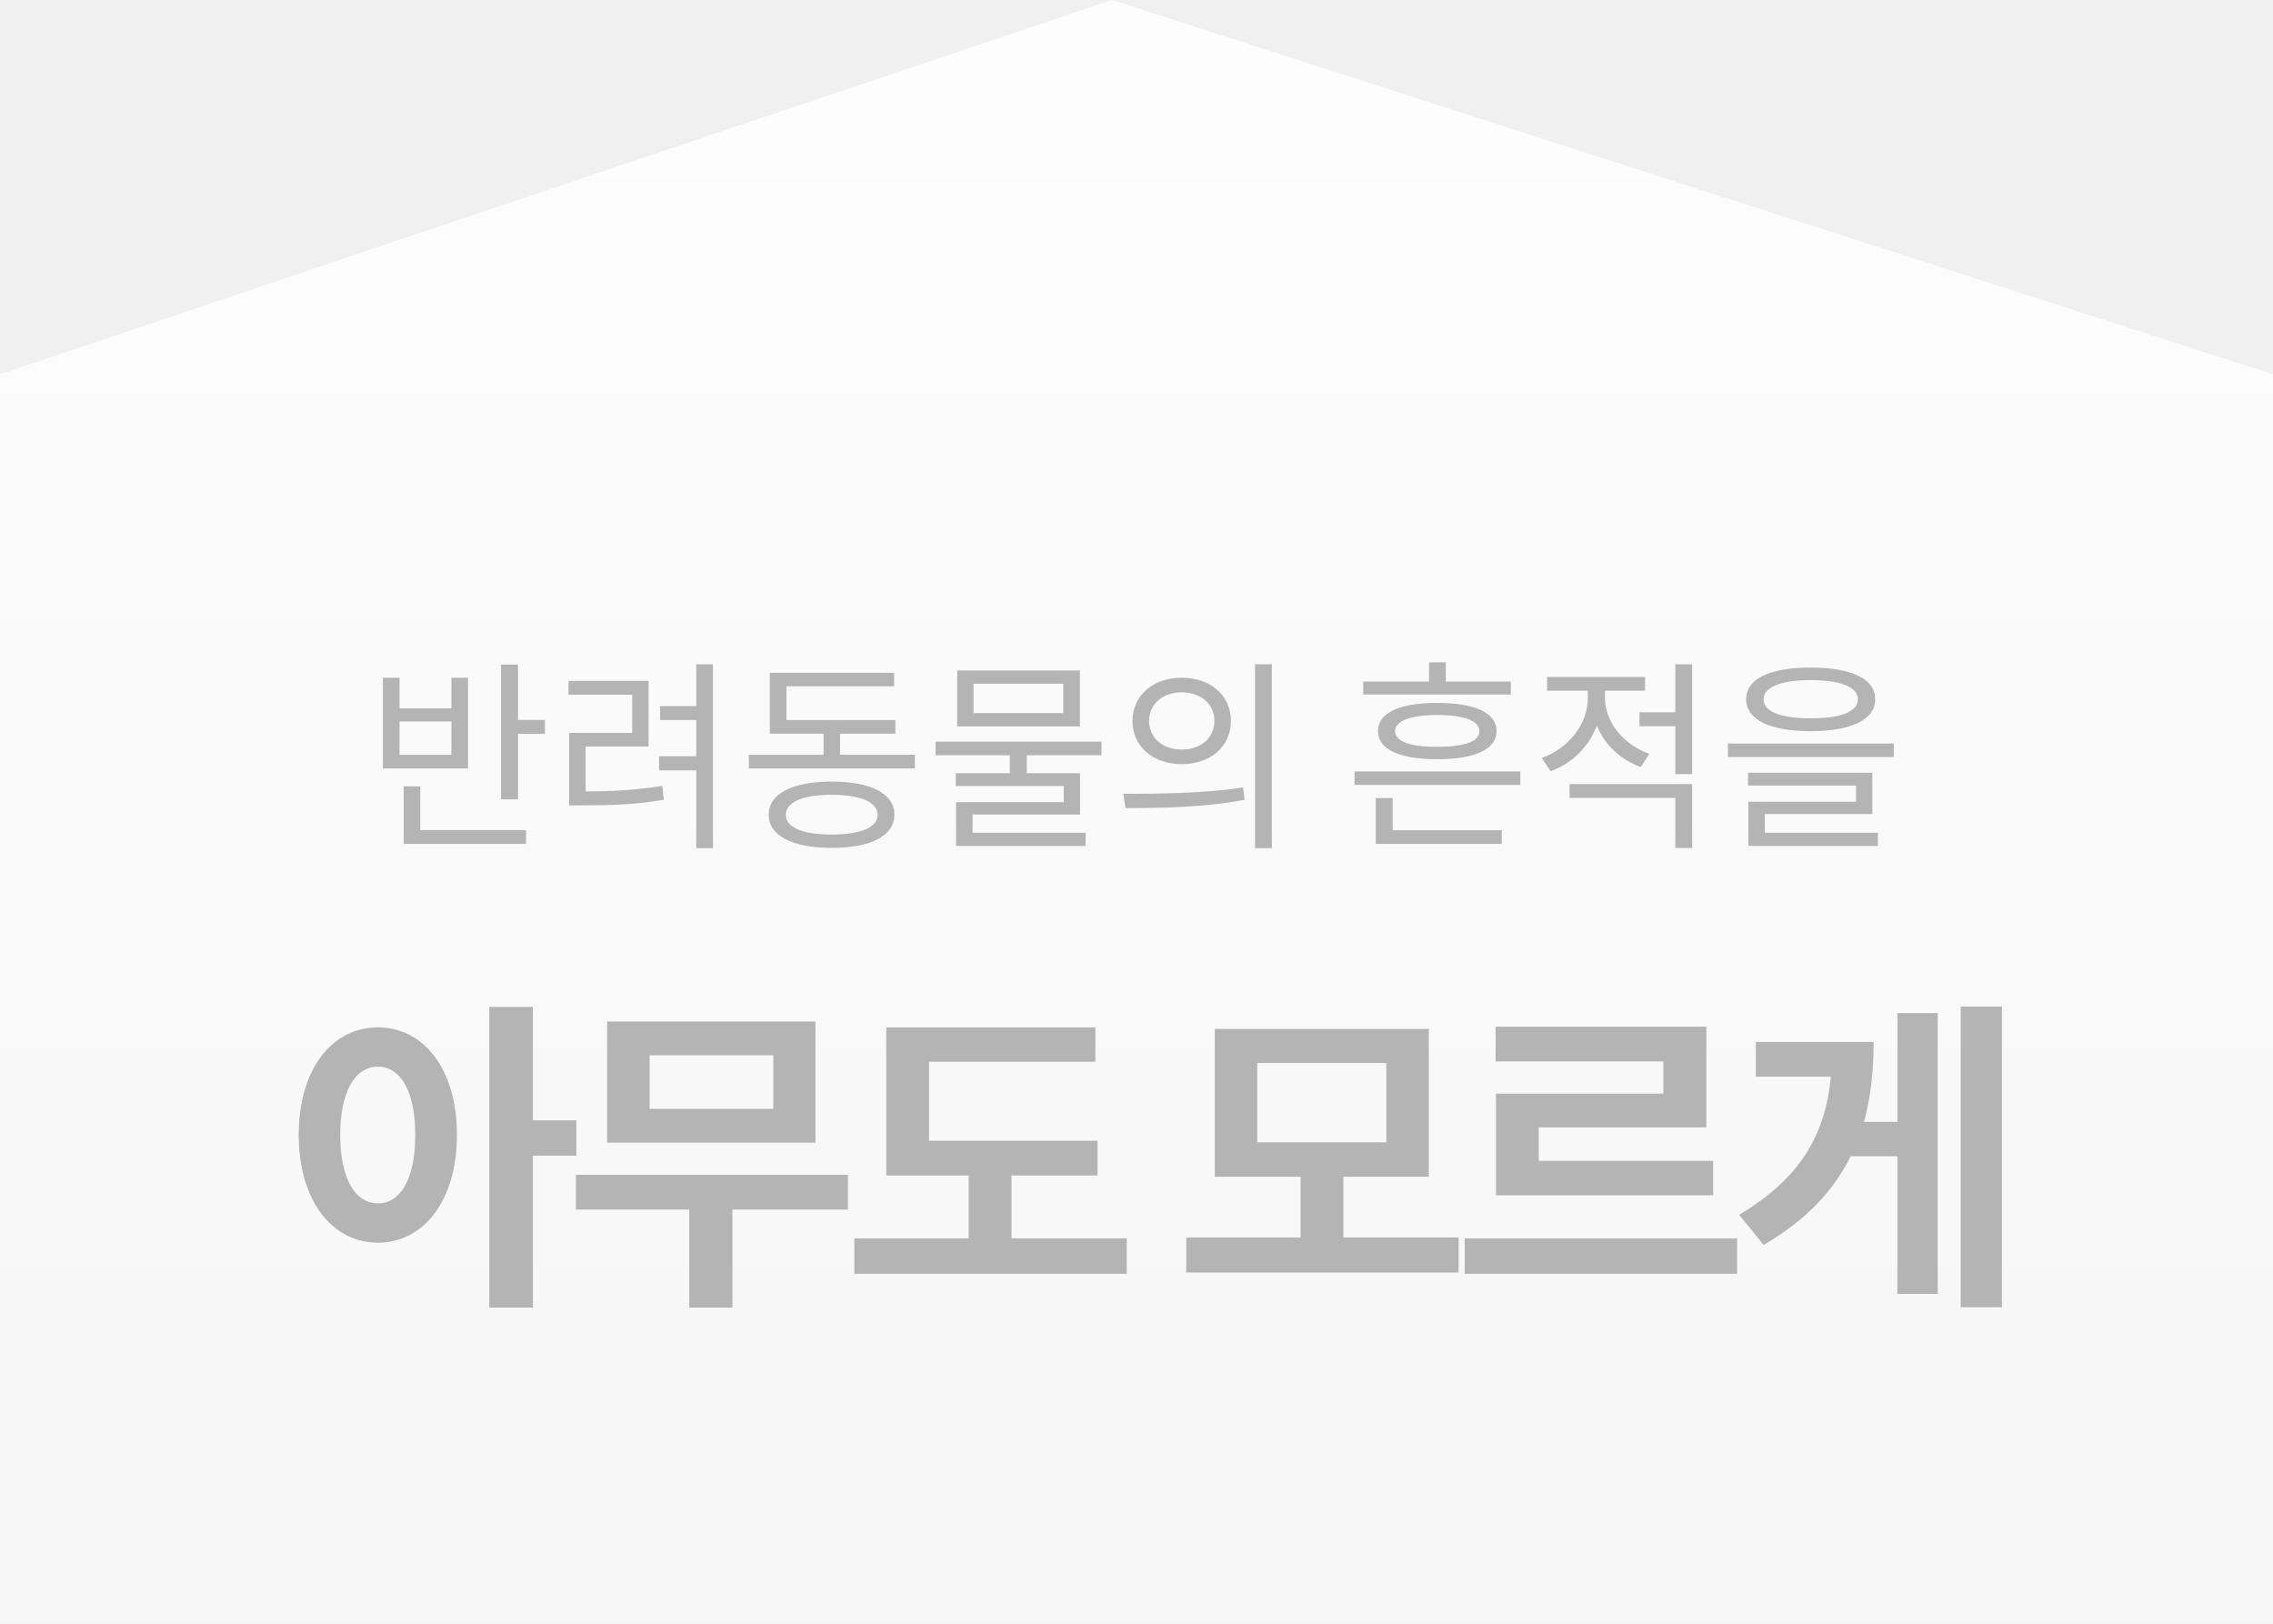
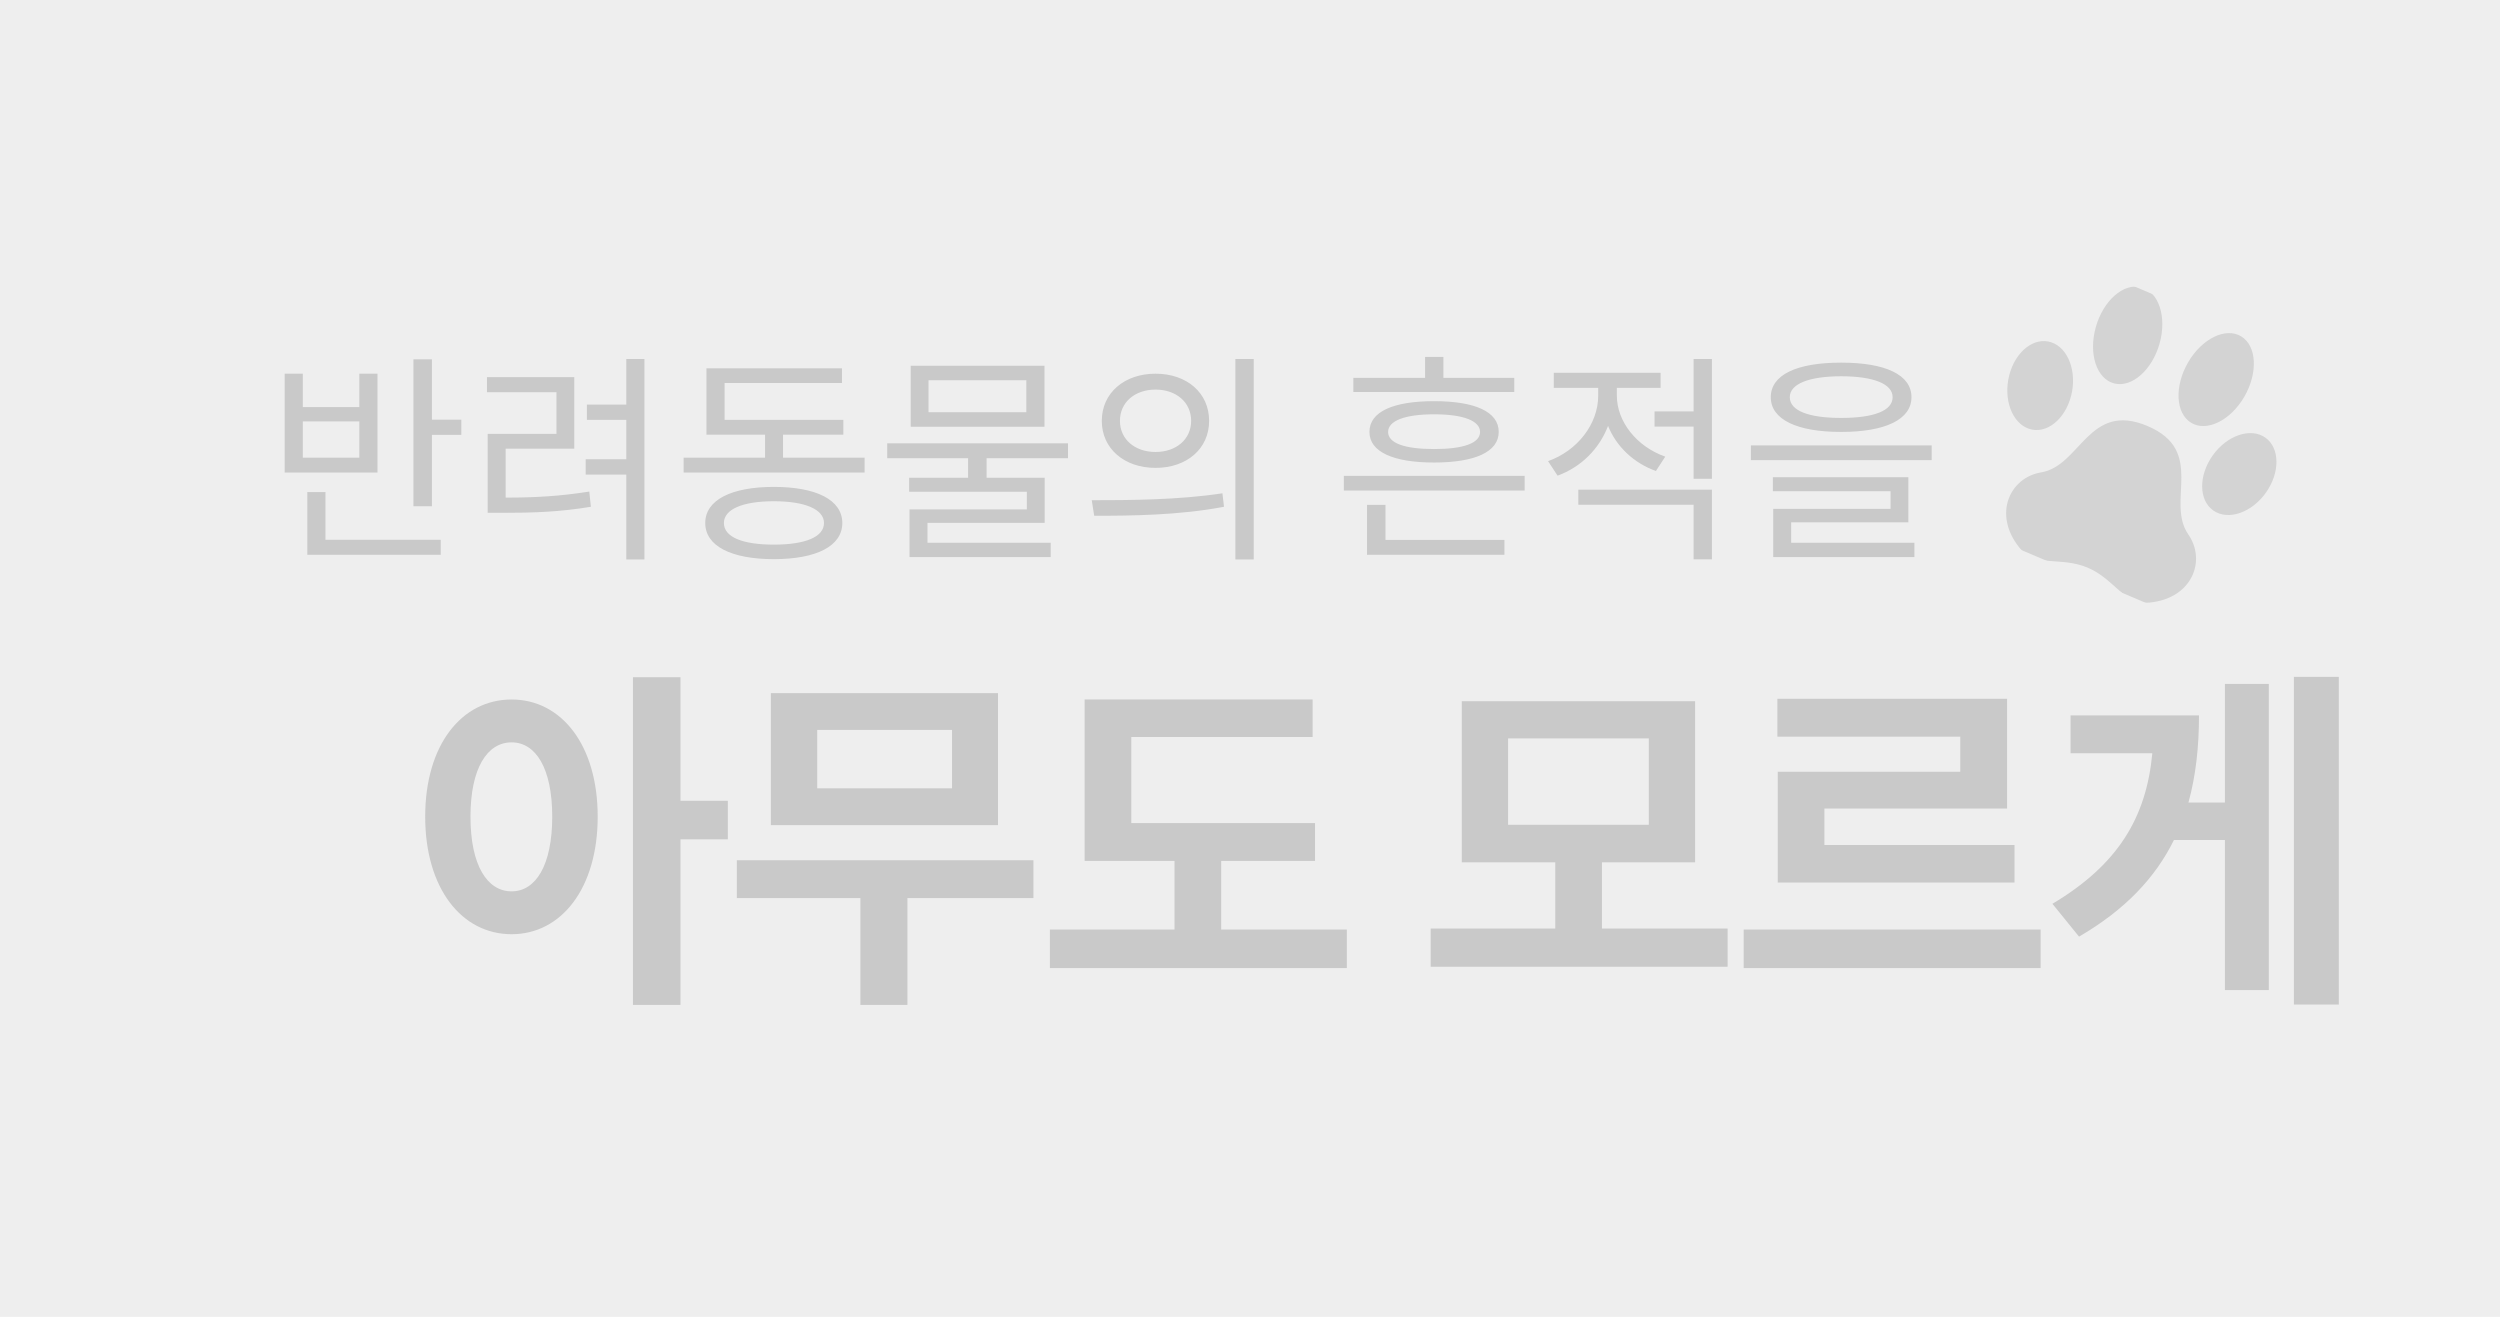
- <svg xmlns="http://www.w3.org/2000/svg" width="224" height="160" viewBox="0 0 224 160">
+ <svg xmlns="http://www.w3.org/2000/svg" xmlns:xlink="http://www.w3.org/1999/xlink" width="226" height="119" viewBox="0 0 226 119">
  <defs>
-     <linearGradient id="q9guqcc2ja" x1="24.187%" x2="24.187%" y1="112.018%" y2="-23.238%">
-       <stop offset="0%" stop-color="#F5F5F5" />
-       <stop offset="100%" stop-color="#FFF" />
-     </linearGradient>
+     <path id="2i2itht93a" d="M0 0L25.93 0 25.93 25.93 0 25.93z" />
  </defs>
  <g fill="none" fill-rule="evenodd">
    <g>
      <g>
        <g>
-           <g>
-             <path fill="url(#q9guqcc2ja)" d="M0 36.882L109.577 0 224 36.882 224 160 0 160z" transform="translate(-20 -2428) translate(20 2428)" />
-             <text fill="#B4B4B4" font-family="NotoSansCJKkr-Medium, Noto Sans CJK KR" font-size="20" font-weight="400" transform="translate(-20 -2428) translate(20 2428)">
-               <tspan x="36" y="82">반려동물의 흔적을</tspan>
-             </text>
-             <text fill="#B4B4B4" font-family="NotoSansCJKkr-Bold, Noto Sans CJK KR" font-size="32" font-weight="bold" letter-spacing="-2" transform="translate(-20 -2428) translate(20 2428)">
-               <tspan x="28" y="126">아무도 모르게</tspan>
+           <path fill="#EEE" d="M0 0L226 0 226 119 0 119z" transform="translate(-20 -2379) translate(20 2348) translate(0 31)" />
+           <g fill="#C9C9C9" font-family="NotoSansCJKkr-Medium, Noto Sans CJK KR" font-size="20" font-weight="400">
+             <text transform="translate(-20 -2379) translate(20 2348) translate(0 31) translate(24 26)">
+               <tspan x="0" y="23">반려동물의 흔적을</tspan>
            </text>
          </g>
+           <g transform="translate(-20 -2379) translate(20 2348) translate(0 31) rotate(23 36.541 468.933)">
+             <mask id="9f5zqi6m2b" fill="#fff">
+               <use xlink:href="#2i2itht93a" />
+             </mask>
+             <path fill="#D3D3D3" d="M23.638 7.954c-1.584-.338-3.26 1.157-3.744 3.337-.482 2.183.411 4.227 1.995 4.567 1.584.34 3.262-1.154 3.744-3.337.482-2.183-.411-4.227-1.995-4.567m-2.982 10.781c-3.059-1.926-1.468-7.596-7.237-7.584-5.767.014-4.153 5.678-7.206 7.616-2.41 1.532-2.568 5.171.826 7.017 2.09 1.136 3.74-.727 6.412-.733 2.669-.006 4.326 1.852 6.411.704 3.385-1.86 3.214-5.497.794-7.02m-3.714-9.394c1.628.237 3.198-1.573 3.508-4.046.308-2.472-.76-4.672-2.389-4.912-1.625-.24-3.195 1.57-3.505 4.043-.308 2.476.76 4.675 2.386 4.915M9.15 8.784c1.627-.246 2.687-2.452 2.368-4.926C11.2 1.385 9.622-.42 7.998-.17 6.37.075 5.313 2.281 5.632 4.755 5.95 7.228 7.525 9.03 9.15 8.784m-5.192 6.742c-1.583.346-3.262-1.143-3.755-3.325-.492-2.181.391-4.23 1.974-4.575 1.58-.346 3.262 1.141 3.755 3.323.49 2.181-.394 4.229-1.974 4.577" mask="url(#9f5zqi6m2b)" />
+           </g>
+           <text fill="#C9C9C9" font-family="NanumBarunpen-Bold, NanumBarunpen" font-size="32" font-weight="bold" letter-spacing="-1.143" transform="translate(-20 -2379) translate(20 2348) translate(0 31)">
+             <tspan x="37" y="88">아무도 모르게</tspan>
+           </text>
        </g>
      </g>
    </g>
  </g>
</svg>
